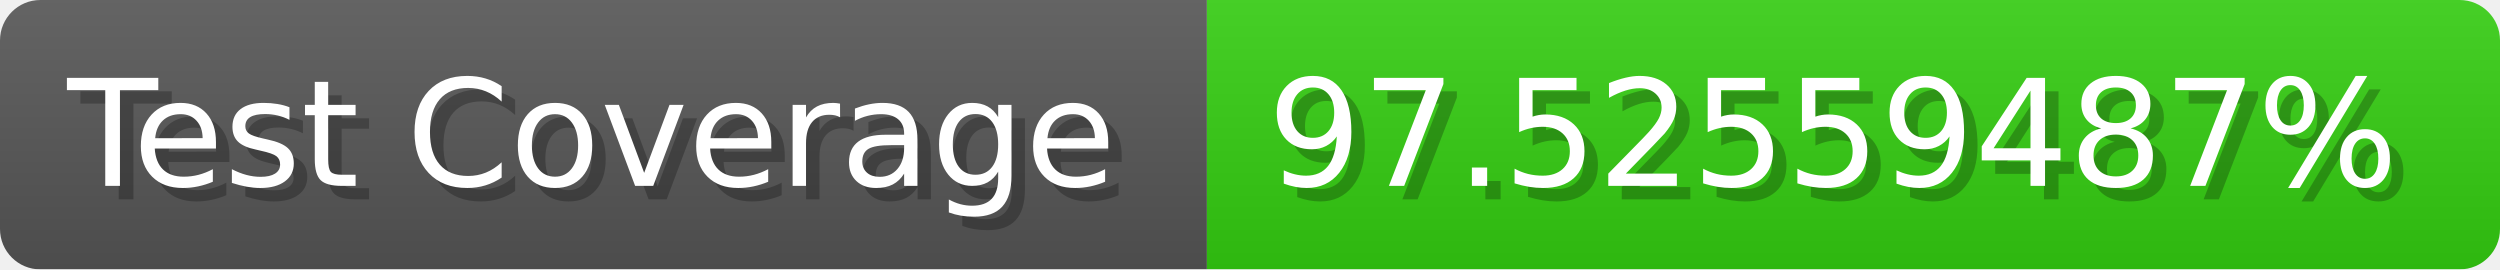
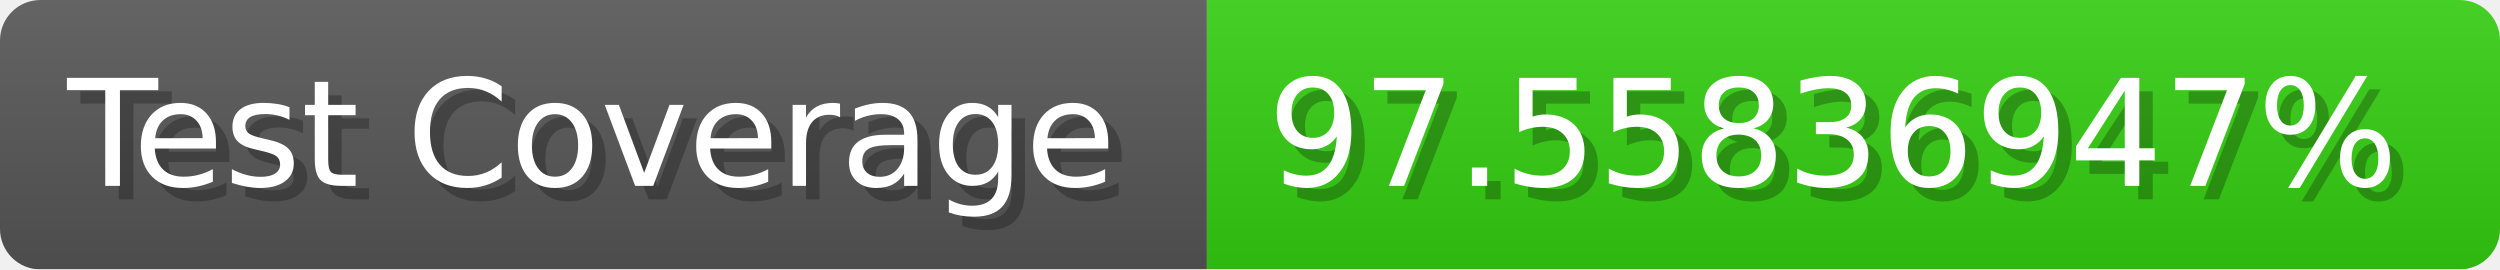
- <svg xmlns="http://www.w3.org/2000/svg" width="185.6" height="20" viewBox="0 0 1856 200" role="img" aria-label="Test Coverage: 97.52559487%">
+ <svg xmlns="http://www.w3.org/2000/svg" width="185.6" height="20" viewBox="0 0 1856 200" role="img" aria-label="Test Coverage: 97.55836947%">
  <linearGradient id="a" x2="0" y2="100%">
    <stop offset="0" stop-opacity=".1" stop-color="#EEE" />
    <stop offset="1" stop-opacity=".1" />
  </linearGradient>
  <mask id="m">
    <rect width="1856" height="200" rx="30" fill="#FFF" />
  </mask>
  <g mask="url(#m)">
    <rect width="896" height="200" fill="#555" />
    <rect width="960" height="200" fill="#3C1" x="896" />
    <rect width="1856" height="200" fill="url(#a)" />
  </g>
  <g aria-hidden="true" fill="#fff" text-anchor="start" font-family="Verdana,DejaVu Sans,sans-serif" font-size="110">
    <text x="60" y="148" textLength="796" fill="#000" opacity="0.25">Test Coverage</text>
    <text x="50" y="138" textLength="796">Test Coverage</text>
-     <text x="951" y="148" textLength="860" fill="#000" opacity="0.25">97.52559487%</text>
-     <text x="941" y="138" textLength="860">97.52559487%</text>
+     <text x="951" y="148" textLength="860" fill="#000" opacity="0.25">97.55836947%</text>
+     <text x="941" y="138" textLength="860">97.55836947%</text>
  </g>
</svg>
